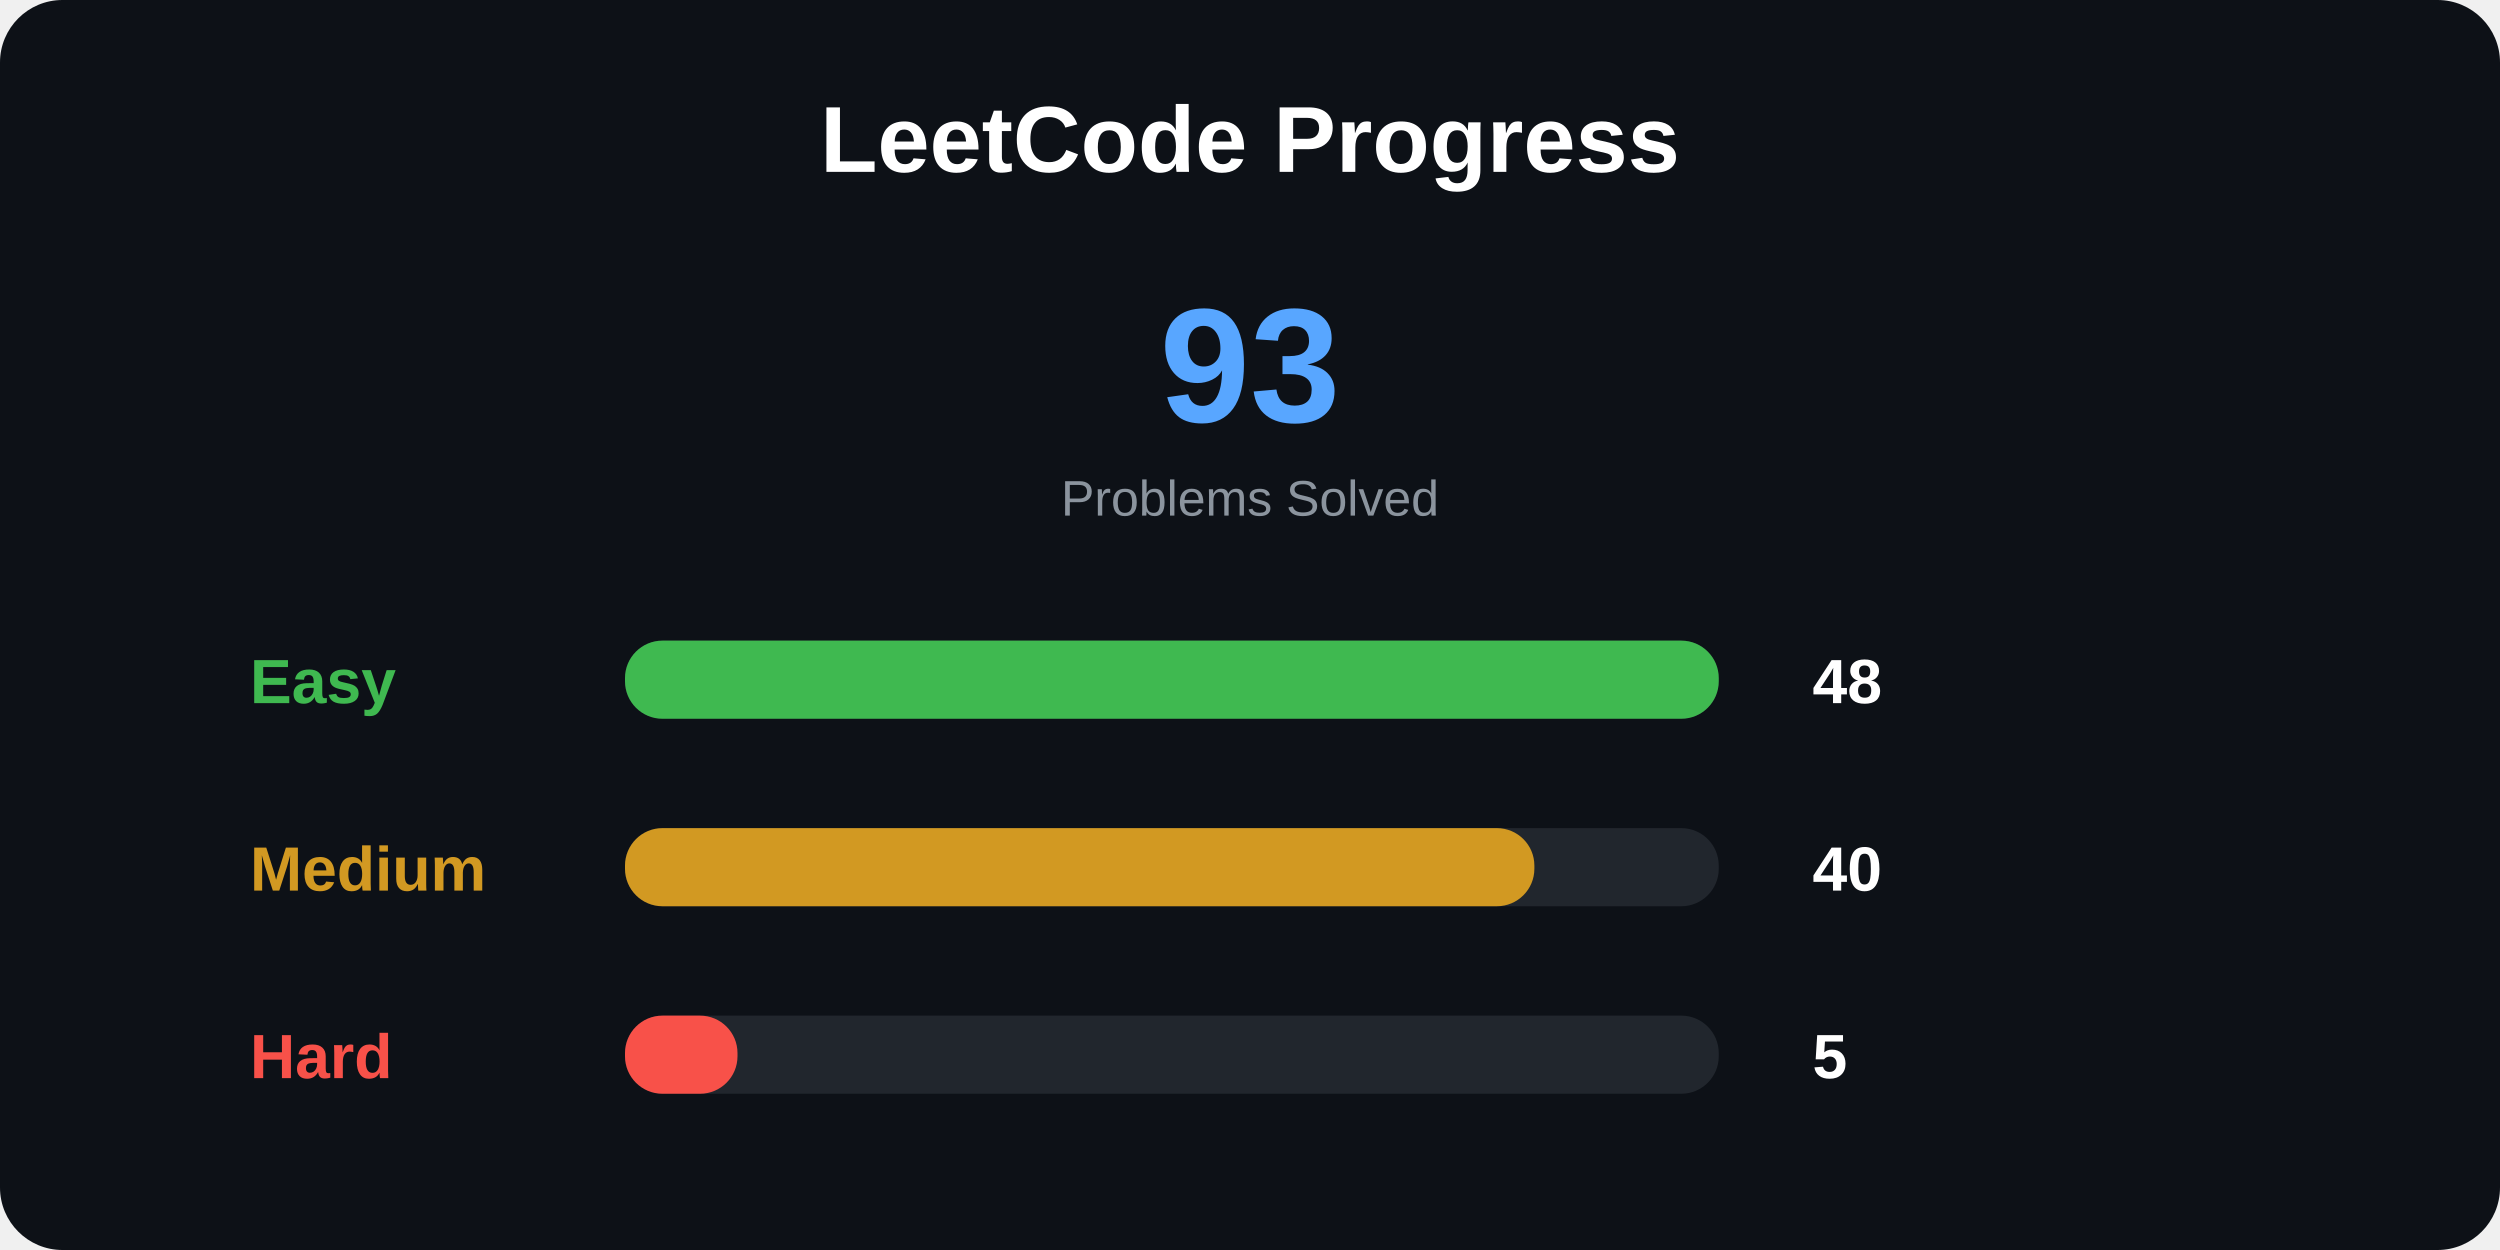
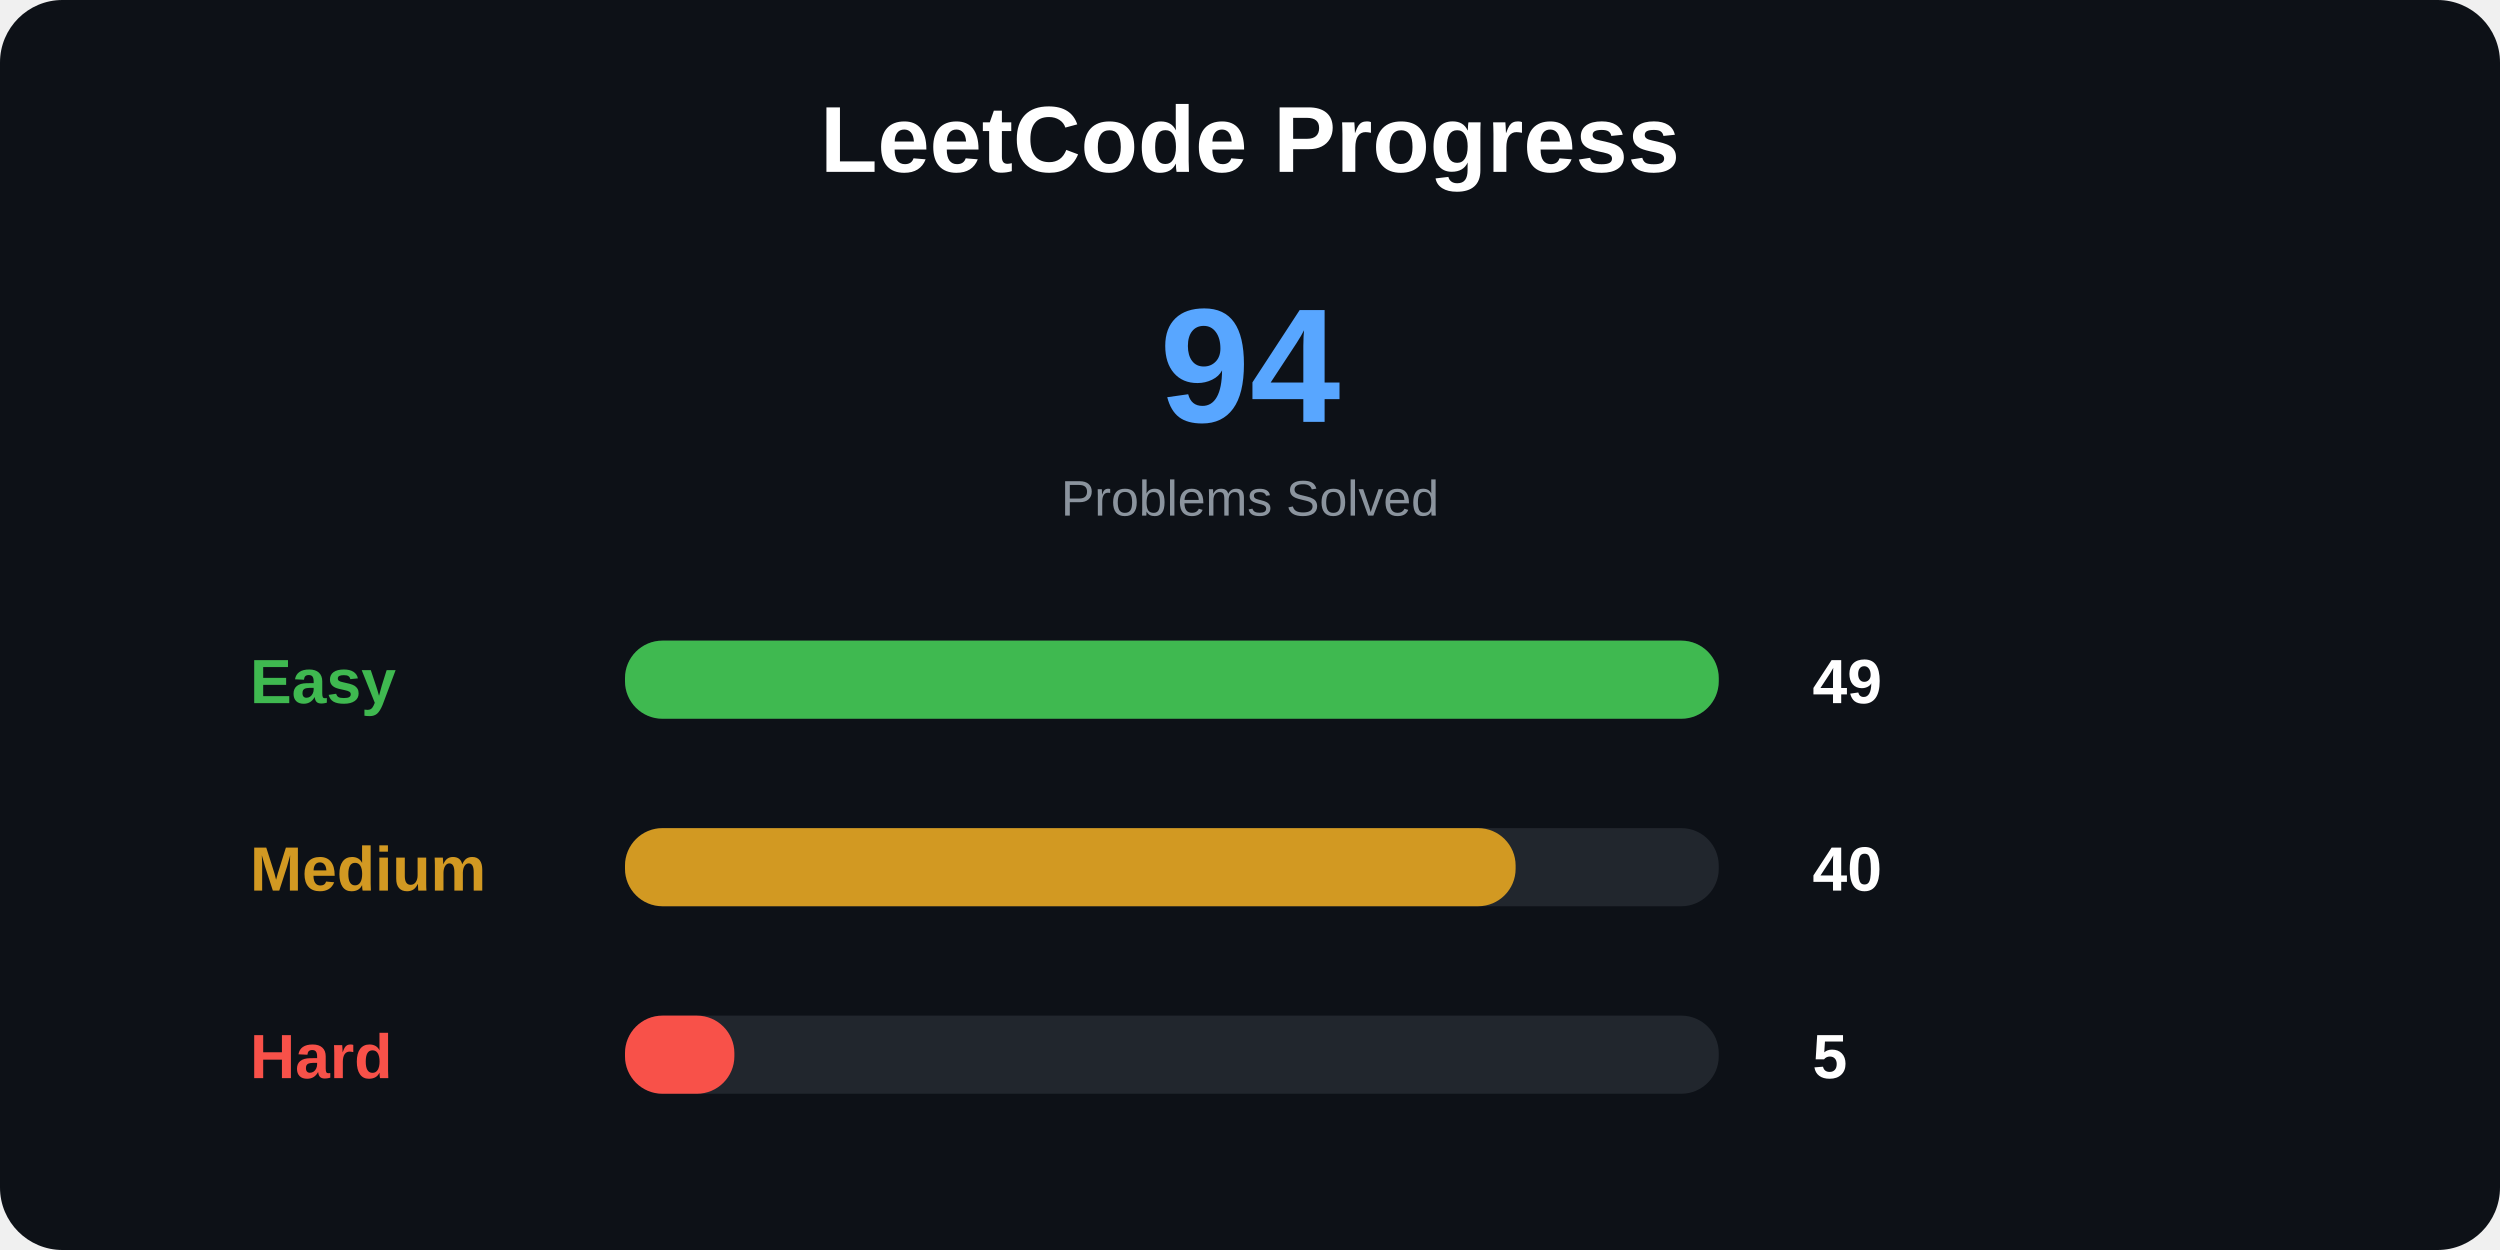
<svg xmlns="http://www.w3.org/2000/svg" width="800" height="400">
  <style>
.title {
    font: bold 30px Arial;
}

.total {
    font: bold 52px Arial;
}

.label {
    font: bold 20px Arial;
}

.number {
    font: bold 20px Arial;
}

.small {
    font: 16px Arial;
}
</style>
  <rect width="100%" height="100%" rx="20" fill="#0d1117" />
  <text x="400" y="55" text-anchor="middle" class="title" fill="white">
LeetCode Progress
</text>
  <text x="400" y="135" text-anchor="middle" class="total" fill="#58a6ff">
- 93
+ 94
</text>
  <text x="400" y="165" text-anchor="middle" class="small" fill="#8b949e">
Problems Solved
</text>
  <text x="80" y="225" class="label" fill="#3fb950">
Easy
</text>
  <rect x="200" y="205" width="350" height="25" rx="12" fill="#21262d" />
  <rect x="200" y="205" width="350" height="25" rx="12" fill="#3fb950" />
  <text x="580" y="225" class="number" fill="white">
- 48
+ 49
</text>
  <text x="80" y="285" class="label" fill="#d29922">
Medium
</text>
  <rect x="200" y="265" width="350" height="25" rx="12" fill="#21262d" />
-   <rect x="200" y="265" width="291" height="25" rx="12" fill="#d29922" />
+   <rect x="200" y="265" width="285" height="25" rx="12" fill="#d29922" />
  <text x="580" y="285" class="number" fill="white">
40
</text>
  <text x="80" y="345" class="label" fill="#f85149">
Hard
</text>
  <rect x="200" y="325" width="350" height="25" rx="12" fill="#21262d" />
-   <rect x="200" y="325" width="36" height="25" rx="12" fill="#f85149" />
+   <rect x="200" y="325" width="35" height="25" rx="12" fill="#f85149" />
  <text x="580" y="345" class="number" fill="white">
5
</text>
</svg>
